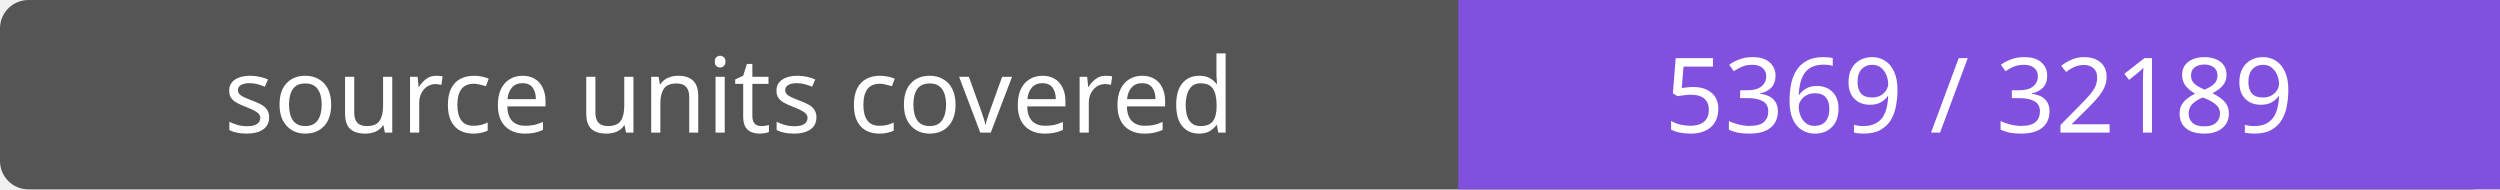
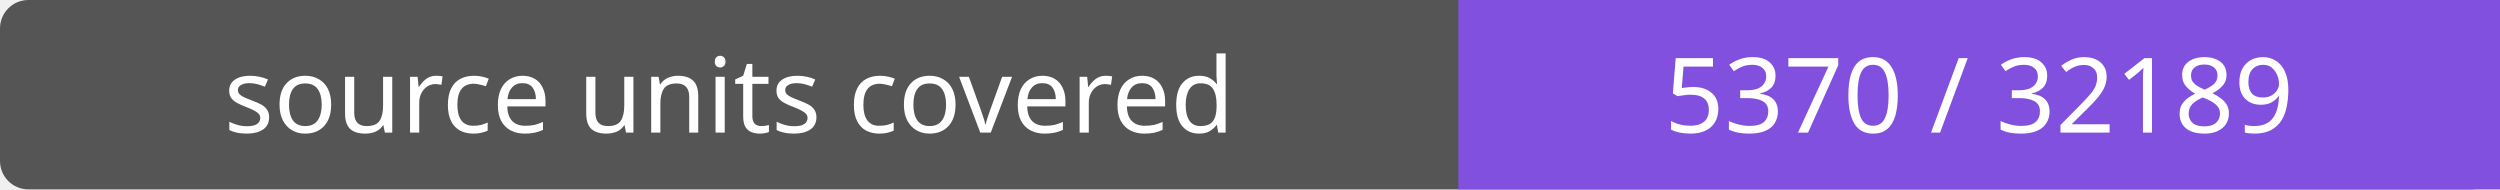
- <svg xmlns="http://www.w3.org/2000/svg" width="264" height="20" role="img" aria-label="source units covered: 5369 / 32189">
+ <svg xmlns="http://www.w3.org/2000/svg" width="264" height="20" role="img" aria-label="source units covered: 5370 / 32189">
  <rect width="264" height="20" rx="3" fill="#555" />
  <path fill="#8250df" d="M154 0h110v20H154z" />
  <g fill="#fff" text-anchor="middle" font-family="Verdana,sans-serif" font-size="11">
    <text x="77.0" y="14">source units covered</text>
-     <text x="209.0" y="14">5369 / 32189</text>
+     <text x="209.0" y="14">5370 / 32189</text>
  </g>
</svg>
